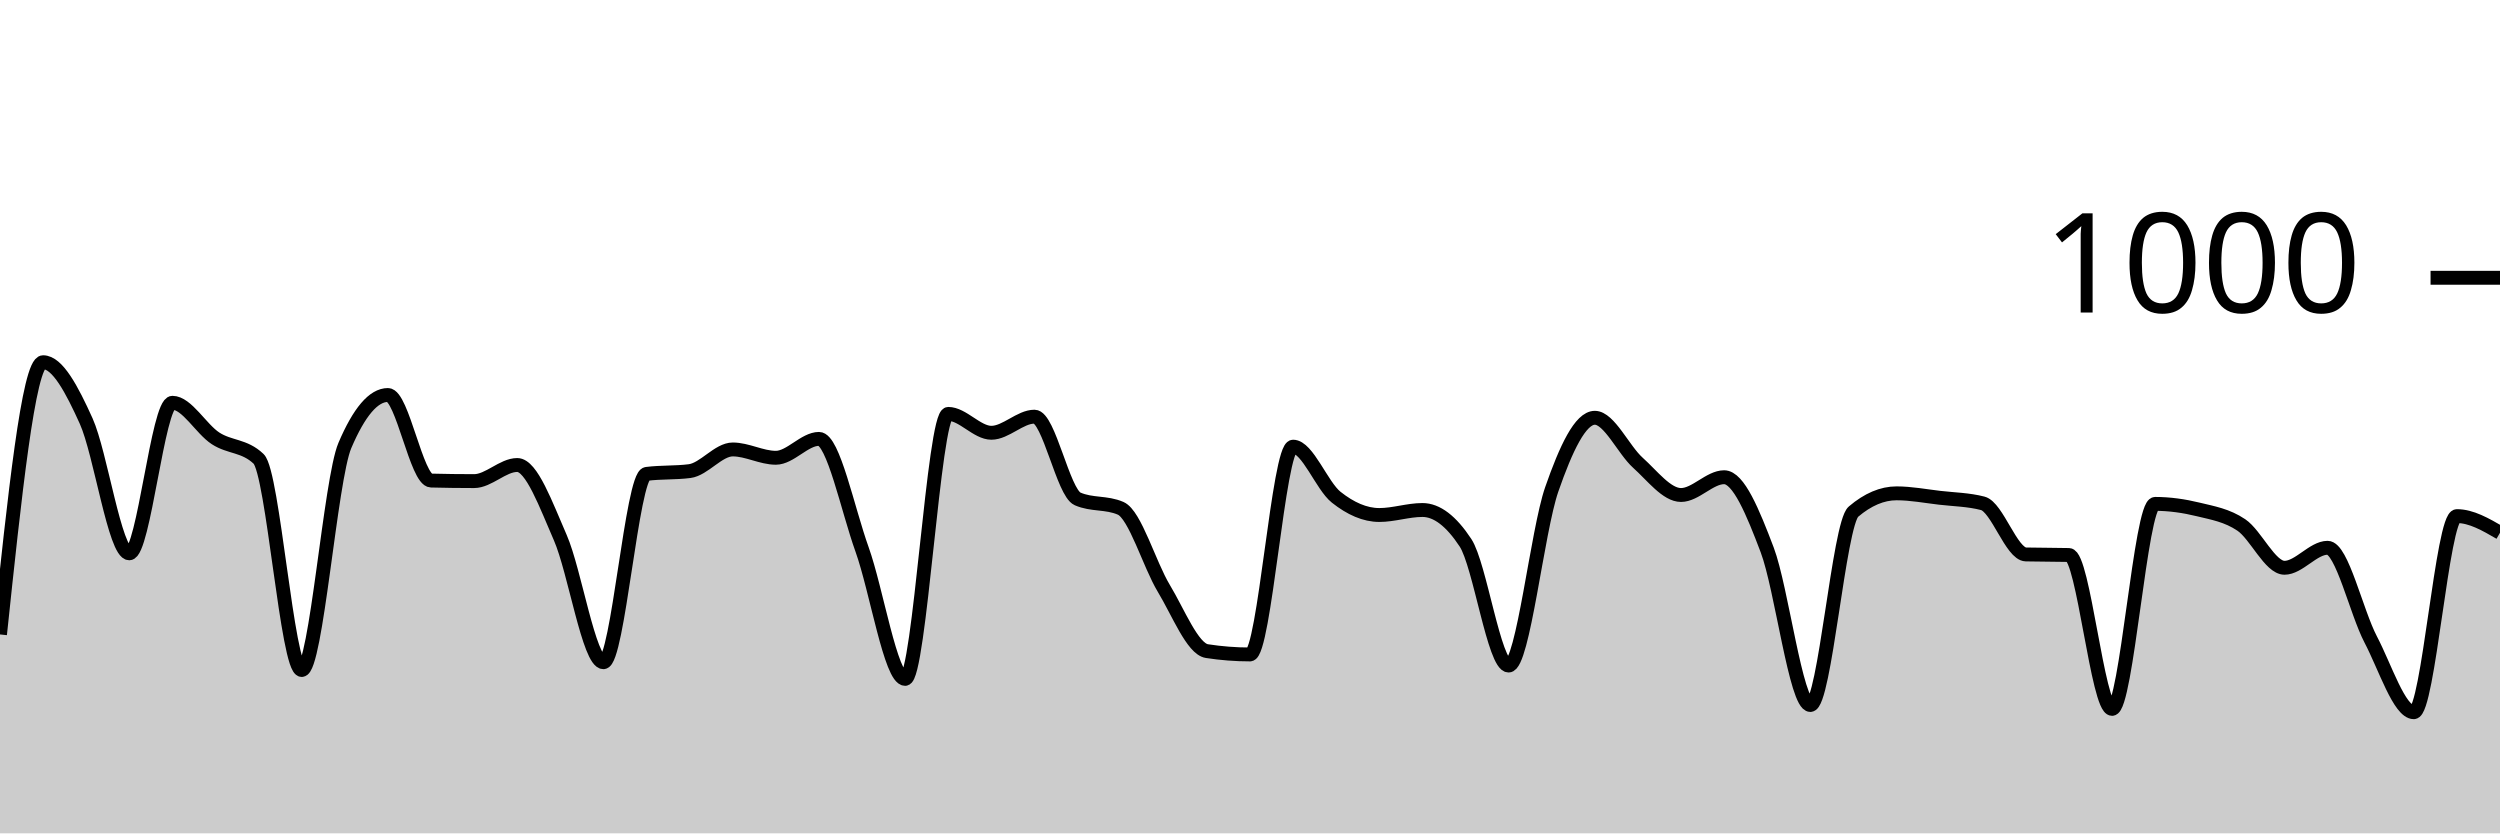
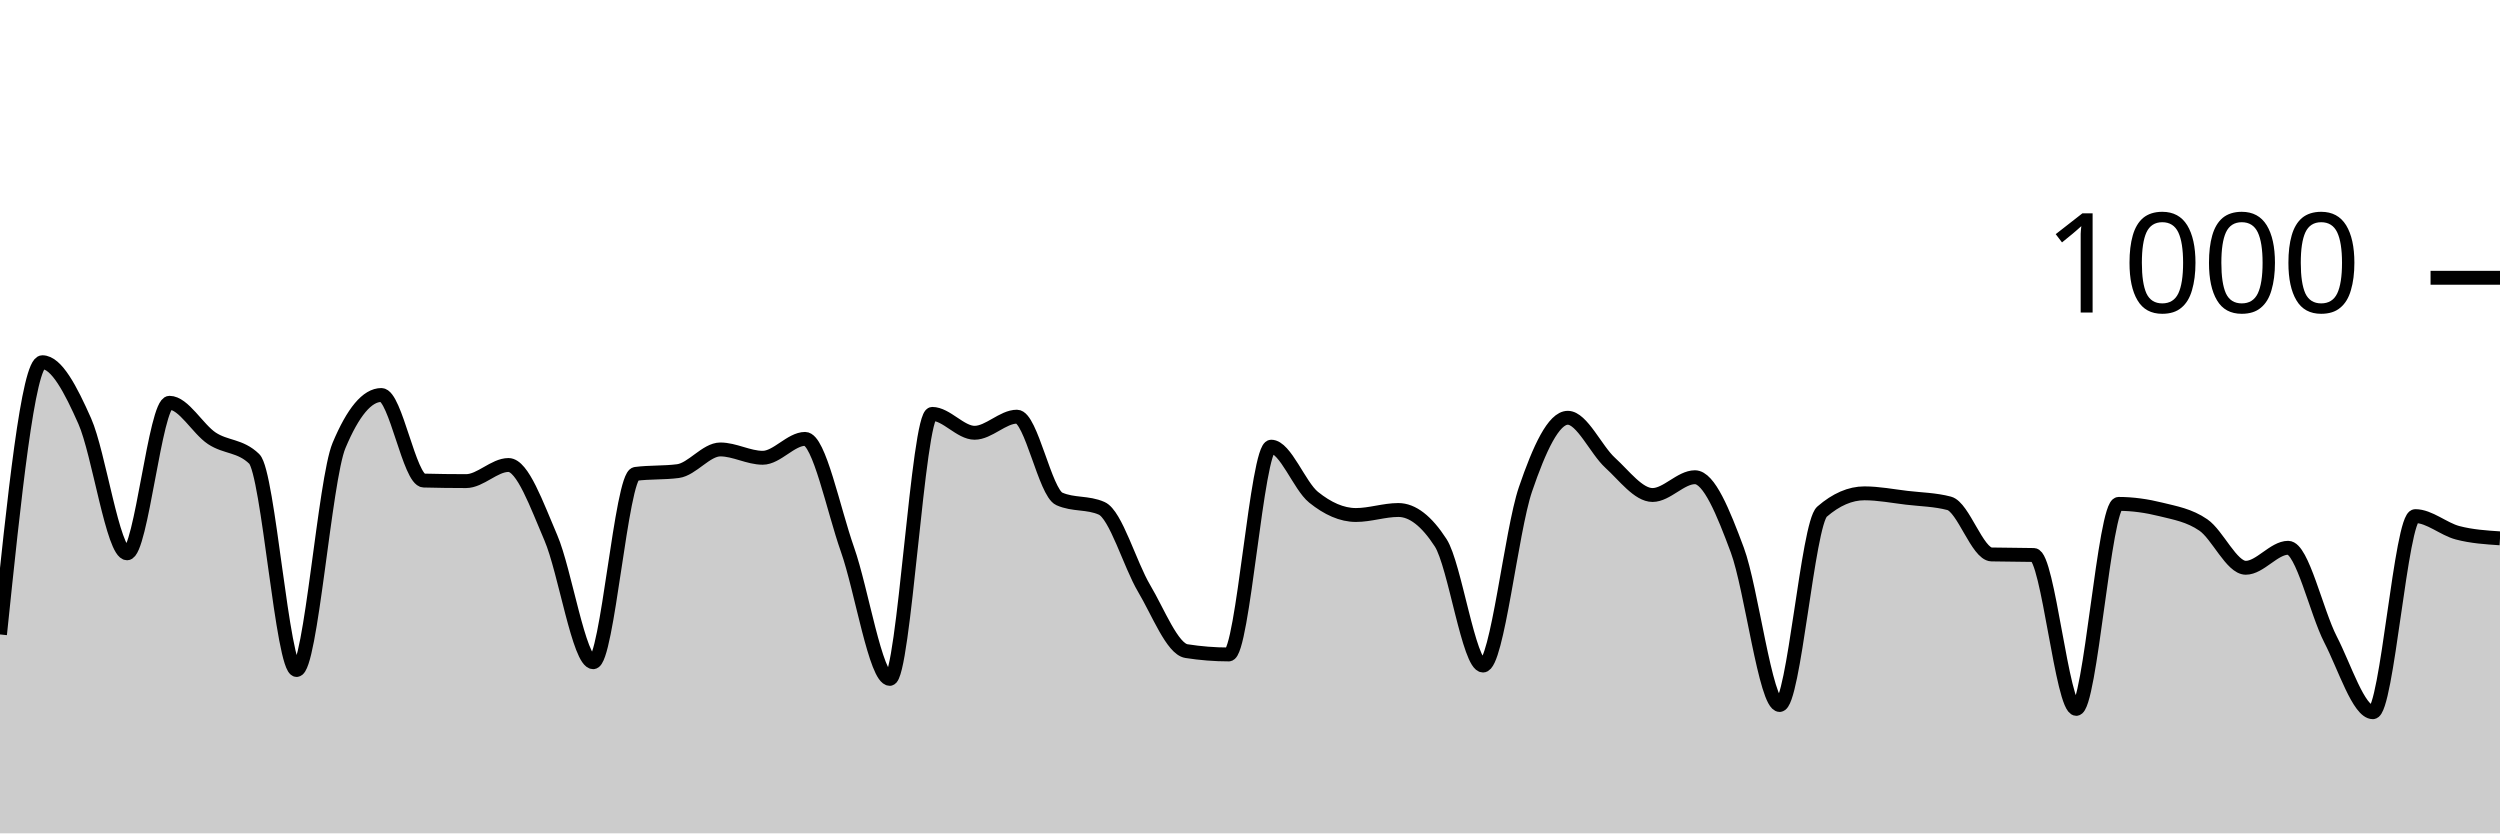
<svg xmlns="http://www.w3.org/2000/svg" viewBox="0 0 180 60">
  <g transform="translate(0,20)">
-     <path class="area" fill="rgba(0, 0, 0, 0.2)" d="M0,25.68C1.034,15.88,2.069,6.08,3.103,6.08C4.138,6.08,5.172,8.027,6.207,10.32C7.241,12.613,8.276,19.84,9.31,19.84C10.345,19.84,11.379,9,12.414,9C13.448,9,14.483,10.887,15.517,11.56C16.552,12.233,17.586,12.053,18.621,13.04C19.655,14.027,20.69,28.24,21.724,28.24C22.759,28.24,23.793,14.507,24.828,12.08C25.862,9.653,26.897,8.44,27.931,8.44C28.966,8.44,30,14.573,31.034,14.6C32.069,14.627,33.103,14.64,34.138,14.64C35.172,14.64,36.207,13.48,37.241,13.48C38.276,13.48,39.31,16.353,40.345,18.72C41.379,21.087,42.414,27.68,43.448,27.68C44.483,27.68,45.517,14.253,46.552,14.12C47.586,13.987,48.621,14.053,49.655,13.92C50.69,13.787,51.724,12.36,52.759,12.36C53.793,12.36,54.828,12.96,55.862,12.96C56.897,12.96,57.931,11.6,58.966,11.6C60,11.6,61.034,16.68,62.069,19.56C63.103,22.44,64.138,28.88,65.172,28.88C66.207,28.88,67.241,9.8,68.276,9.8C69.31,9.8,70.345,11.16,71.379,11.16C72.414,11.16,73.448,10,74.483,10C75.517,10,76.552,15.467,77.586,15.92C78.621,16.373,79.655,16.147,80.69,16.6C81.724,17.053,82.759,20.647,83.793,22.36C84.828,24.073,85.862,26.72,86.897,26.88C87.931,27.04,88.966,27.12,90,27.12C91.034,27.12,92.069,12.16,93.103,12.16C94.138,12.16,95.172,14.98,96.207,15.8C97.241,16.62,98.276,17.08,99.31,17.08C100.345,17.08,101.379,16.72,102.414,16.72C103.448,16.72,104.483,17.507,105.517,19.08C106.552,20.653,107.586,27.92,108.621,27.92C109.655,27.92,110.69,18.213,111.724,15.24C112.759,12.267,113.793,10.08,114.828,10.08C115.862,10.08,116.897,12.393,117.931,13.32C118.966,14.247,120,15.64,121.034,15.64C122.069,15.64,123.103,14.36,124.138,14.36C125.172,14.36,126.207,16.867,127.241,19.6C128.276,22.333,129.31,30.76,130.345,30.76C131.379,30.76,132.414,17.72,133.448,16.84C134.483,15.96,135.517,15.52,136.552,15.52C137.586,15.52,138.621,15.72,139.655,15.84C140.69,15.96,141.724,15.973,142.759,16.24C143.793,16.507,144.828,19.893,145.862,19.92C146.897,19.947,147.931,19.933,148.966,19.96C150,19.987,151.034,31.04,152.069,31.04C153.103,31.04,154.138,16.28,155.172,16.28C156.207,16.28,157.241,16.427,158.276,16.68C159.31,16.933,160.345,17.1,161.379,17.8C162.414,18.5,163.448,20.88,164.483,20.88C165.517,20.88,166.552,19.44,167.586,19.44C168.621,19.44,169.655,24.067,170.69,26.04C171.724,28.013,172.759,31.28,173.793,31.28C174.828,31.28,175.862,17.16,176.897,17.16C177.931,17.16,178.966,17.76,180,18.36L180,40C178.966,40,177.931,40,176.897,40C175.862,40,174.828,40,173.793,40C172.759,40,171.724,40,170.69,40C169.655,40,168.621,40,167.586,40C166.552,40,165.517,40,164.483,40C163.448,40,162.414,40,161.379,40C160.345,40,159.31,40,158.276,40C157.241,40,156.207,40,155.172,40C154.138,40,153.103,40,152.069,40C151.034,40,150,40,148.966,40C147.931,40,146.897,40,145.862,40C144.828,40,143.793,40,142.759,40C141.724,40,140.69,40,139.655,40C138.621,40,137.586,40,136.552,40C135.517,40,134.483,40,133.448,40C132.414,40,131.379,40,130.345,40C129.31,40,128.276,40,127.241,40C126.207,40,125.172,40,124.138,40C123.103,40,122.069,40,121.034,40C120,40,118.966,40,117.931,40C116.897,40,115.862,40,114.828,40C113.793,40,112.759,40,111.724,40C110.69,40,109.655,40,108.621,40C107.586,40,106.552,40,105.517,40C104.483,40,103.448,40,102.414,40C101.379,40,100.345,40,99.31,40C98.276,40,97.241,40,96.207,40C95.172,40,94.138,40,93.103,40C92.069,40,91.034,40,90,40C88.966,40,87.931,40,86.897,40C85.862,40,84.828,40,83.793,40C82.759,40,81.724,40,80.69,40C79.655,40,78.621,40,77.586,40C76.552,40,75.517,40,74.483,40C73.448,40,72.414,40,71.379,40C70.345,40,69.31,40,68.276,40C67.241,40,66.207,40,65.172,40C64.138,40,63.103,40,62.069,40C61.034,40,60,40,58.966,40C57.931,40,56.897,40,55.862,40C54.828,40,53.793,40,52.759,40C51.724,40,50.69,40,49.655,40C48.621,40,47.586,40,46.552,40C45.517,40,44.483,40,43.448,40C42.414,40,41.379,40,40.345,40C39.31,40,38.276,40,37.241,40C36.207,40,35.172,40,34.138,40C33.103,40,32.069,40,31.034,40C30,40,28.966,40,27.931,40C26.897,40,25.862,40,24.828,40C23.793,40,22.759,40,21.724,40C20.69,40,19.655,40,18.621,40C17.586,40,16.552,40,15.517,40C14.483,40,13.448,40,12.414,40C11.379,40,10.345,40,9.31,40C8.276,40,7.241,40,6.207,40C5.172,40,4.138,40,3.103,40C2.069,40,1.034,40,0,40Z" />
-     <path class="line" stroke="black" fill="none" d="M0,25.68C1.034,15.88,2.069,6.08,3.103,6.08C4.138,6.08,5.172,8.027,6.207,10.32C7.241,12.613,8.276,19.84,9.31,19.84C10.345,19.84,11.379,9,12.414,9C13.448,9,14.483,10.887,15.517,11.56C16.552,12.233,17.586,12.053,18.621,13.04C19.655,14.027,20.69,28.24,21.724,28.24C22.759,28.24,23.793,14.507,24.828,12.08C25.862,9.653,26.897,8.44,27.931,8.44C28.966,8.44,30,14.573,31.034,14.6C32.069,14.627,33.103,14.64,34.138,14.64C35.172,14.64,36.207,13.48,37.241,13.48C38.276,13.48,39.31,16.353,40.345,18.72C41.379,21.087,42.414,27.68,43.448,27.68C44.483,27.68,45.517,14.253,46.552,14.12C47.586,13.987,48.621,14.053,49.655,13.92C50.69,13.787,51.724,12.36,52.759,12.36C53.793,12.36,54.828,12.96,55.862,12.96C56.897,12.96,57.931,11.6,58.966,11.6C60,11.6,61.034,16.68,62.069,19.56C63.103,22.44,64.138,28.88,65.172,28.88C66.207,28.88,67.241,9.8,68.276,9.8C69.31,9.8,70.345,11.16,71.379,11.16C72.414,11.16,73.448,10,74.483,10C75.517,10,76.552,15.467,77.586,15.92C78.621,16.373,79.655,16.147,80.69,16.6C81.724,17.053,82.759,20.647,83.793,22.36C84.828,24.073,85.862,26.72,86.897,26.88C87.931,27.04,88.966,27.12,90,27.12C91.034,27.12,92.069,12.16,93.103,12.16C94.138,12.16,95.172,14.98,96.207,15.8C97.241,16.62,98.276,17.08,99.31,17.08C100.345,17.08,101.379,16.72,102.414,16.72C103.448,16.72,104.483,17.507,105.517,19.08C106.552,20.653,107.586,27.92,108.621,27.92C109.655,27.92,110.69,18.213,111.724,15.24C112.759,12.267,113.793,10.08,114.828,10.08C115.862,10.08,116.897,12.393,117.931,13.32C118.966,14.247,120,15.64,121.034,15.64C122.069,15.64,123.103,14.36,124.138,14.36C125.172,14.36,126.207,16.867,127.241,19.6C128.276,22.333,129.31,30.76,130.345,30.76C131.379,30.76,132.414,17.72,133.448,16.84C134.483,15.96,135.517,15.52,136.552,15.52C137.586,15.52,138.621,15.72,139.655,15.84C140.69,15.96,141.724,15.973,142.759,16.24C143.793,16.507,144.828,19.893,145.862,19.92C146.897,19.947,147.931,19.933,148.966,19.96C150,19.987,151.034,31.04,152.069,31.04C153.103,31.04,154.138,16.28,155.172,16.28C156.207,16.28,157.241,16.427,158.276,16.68C159.31,16.933,160.345,17.1,161.379,17.8C162.414,18.5,163.448,20.88,164.483,20.88C165.517,20.88,166.552,19.44,167.586,19.44C168.621,19.44,169.655,24.067,170.69,26.04C171.724,28.013,172.759,31.28,173.793,31.28C174.828,31.28,175.862,17.16,176.897,17.16C177.931,17.16,178.966,17.76,180,18.36" />
+     <path class="area" fill="rgba(0, 0, 0, 0.2)" d="M0,25.68C1.017,15.88,2.034,6.08,3.051,6.08C4.068,6.08,5.085,8.027,6.102,10.32C7.119,12.613,8.136,19.84,9.153,19.84C10.169,19.84,11.186,9,12.203,9C13.22,9,14.237,10.887,15.254,11.56C16.271,12.233,17.288,12.053,18.305,13.04C19.322,14.027,20.339,28.24,21.356,28.24C22.373,28.24,23.39,14.507,24.407,12.08C25.424,9.653,26.441,8.44,27.458,8.44C28.475,8.44,29.492,14.573,30.508,14.6C31.525,14.627,32.542,14.64,33.559,14.64C34.576,14.64,35.593,13.48,36.61,13.48C37.627,13.48,38.644,16.353,39.661,18.72C40.678,21.087,41.695,27.68,42.712,27.68C43.729,27.68,44.746,14.253,45.763,14.12C46.78,13.987,47.797,14.053,48.814,13.92C49.831,13.787,50.847,12.36,51.864,12.36C52.881,12.36,53.898,12.96,54.915,12.96C55.932,12.96,56.949,11.6,57.966,11.6C58.983,11.6,60,16.68,61.017,19.56C62.034,22.44,63.051,28.88,64.068,28.88C65.085,28.88,66.102,9.8,67.119,9.8C68.136,9.8,69.153,11.16,70.169,11.16C71.186,11.16,72.203,10,73.22,10C74.237,10,75.254,15.467,76.271,15.92C77.288,16.373,78.305,16.147,79.322,16.6C80.339,17.053,81.356,20.647,82.373,22.36C83.39,24.073,84.407,26.72,85.424,26.88C86.441,27.04,87.458,27.12,88.475,27.12C89.492,27.12,90.508,12.16,91.525,12.16C92.542,12.16,93.559,14.98,94.576,15.8C95.593,16.62,96.61,17.08,97.627,17.08C98.644,17.08,99.661,16.72,100.678,16.72C101.695,16.72,102.712,17.507,103.729,19.08C104.746,20.653,105.763,27.92,106.78,27.92C107.797,27.92,108.814,18.213,109.831,15.24C110.847,12.267,111.864,10.08,112.881,10.08C113.898,10.08,114.915,12.393,115.932,13.32C116.949,14.247,117.966,15.64,118.983,15.64C120,15.64,121.017,14.36,122.034,14.36C123.051,14.36,124.068,16.867,125.085,19.6C126.102,22.333,127.119,30.76,128.136,30.76C129.153,30.76,130.169,17.72,131.186,16.84C132.203,15.96,133.22,15.52,134.237,15.52C135.254,15.52,136.271,15.72,137.288,15.84C138.305,15.96,139.322,15.973,140.339,16.24C141.356,16.507,142.373,19.893,143.39,19.92C144.407,19.947,145.424,19.933,146.441,19.96C147.458,19.987,148.475,31.04,149.492,31.04C150.508,31.04,151.525,16.28,152.542,16.28C153.559,16.28,154.576,16.427,155.593,16.68C156.61,16.933,157.627,17.1,158.644,17.8C159.661,18.5,160.678,20.88,161.695,20.88C162.712,20.88,163.729,19.44,164.746,19.44C165.763,19.44,166.78,24.067,167.797,26.04C168.814,28.013,169.831,31.28,170.847,31.28C171.864,31.28,172.881,17.16,173.898,17.16C174.915,17.16,175.932,18.093,176.949,18.36C177.966,18.627,178.983,18.693,180,18.76L180,40C178.983,40,177.966,40,176.949,40C175.932,40,174.915,40,173.898,40C172.881,40,171.864,40,170.847,40C169.831,40,168.814,40,167.797,40C166.78,40,165.763,40,164.746,40C163.729,40,162.712,40,161.695,40C160.678,40,159.661,40,158.644,40C157.627,40,156.61,40,155.593,40C154.576,40,153.559,40,152.542,40C151.525,40,150.508,40,149.492,40C148.475,40,147.458,40,146.441,40C145.424,40,144.407,40,143.39,40C142.373,40,141.356,40,140.339,40C139.322,40,138.305,40,137.288,40C136.271,40,135.254,40,134.237,40C133.22,40,132.203,40,131.186,40C130.169,40,129.153,40,128.136,40C127.119,40,126.102,40,125.085,40C124.068,40,123.051,40,122.034,40C121.017,40,120,40,118.983,40C117.966,40,116.949,40,115.932,40C114.915,40,113.898,40,112.881,40C111.864,40,110.847,40,109.831,40C108.814,40,107.797,40,106.78,40C105.763,40,104.746,40,103.729,40C102.712,40,101.695,40,100.678,40C99.661,40,98.644,40,97.627,40C96.61,40,95.593,40,94.576,40C93.559,40,92.542,40,91.525,40C90.508,40,89.492,40,88.475,40C87.458,40,86.441,40,85.424,40C84.407,40,83.39,40,82.373,40C81.356,40,80.339,40,79.322,40C78.305,40,77.288,40,76.271,40C75.254,40,74.237,40,73.22,40C72.203,40,71.186,40,70.169,40C69.153,40,68.136,40,67.119,40C66.102,40,65.085,40,64.068,40C63.051,40,62.034,40,61.017,40C60,40,58.983,40,57.966,40C56.949,40,55.932,40,54.915,40C53.898,40,52.881,40,51.864,40C50.847,40,49.831,40,48.814,40C47.797,40,46.78,40,45.763,40C44.746,40,43.729,40,42.712,40C41.695,40,40.678,40,39.661,40C38.644,40,37.627,40,36.61,40C35.593,40,34.576,40,33.559,40C32.542,40,31.525,40,30.508,40C29.492,40,28.475,40,27.458,40C26.441,40,25.424,40,24.407,40C23.39,40,22.373,40,21.356,40C20.339,40,19.322,40,18.305,40C17.288,40,16.271,40,15.254,40C14.237,40,13.22,40,12.203,40C11.186,40,10.169,40,9.153,40C8.136,40,7.119,40,6.102,40C5.085,40,4.068,40,3.051,40C2.034,40,1.017,40,0,40Z" />
+     <path class="line" stroke="black" fill="none" d="M0,25.68C1.017,15.88,2.034,6.08,3.051,6.08C4.068,6.08,5.085,8.027,6.102,10.32C7.119,12.613,8.136,19.84,9.153,19.84C10.169,19.84,11.186,9,12.203,9C13.22,9,14.237,10.887,15.254,11.56C16.271,12.233,17.288,12.053,18.305,13.04C19.322,14.027,20.339,28.24,21.356,28.24C22.373,28.24,23.39,14.507,24.407,12.08C25.424,9.653,26.441,8.44,27.458,8.44C28.475,8.44,29.492,14.573,30.508,14.6C31.525,14.627,32.542,14.64,33.559,14.64C34.576,14.64,35.593,13.48,36.61,13.48C37.627,13.48,38.644,16.353,39.661,18.72C40.678,21.087,41.695,27.68,42.712,27.68C43.729,27.68,44.746,14.253,45.763,14.12C46.78,13.987,47.797,14.053,48.814,13.92C49.831,13.787,50.847,12.36,51.864,12.36C52.881,12.36,53.898,12.96,54.915,12.96C55.932,12.96,56.949,11.6,57.966,11.6C58.983,11.6,60,16.68,61.017,19.56C62.034,22.44,63.051,28.88,64.068,28.88C65.085,28.88,66.102,9.8,67.119,9.8C68.136,9.8,69.153,11.16,70.169,11.16C71.186,11.16,72.203,10,73.22,10C74.237,10,75.254,15.467,76.271,15.92C77.288,16.373,78.305,16.147,79.322,16.6C80.339,17.053,81.356,20.647,82.373,22.36C83.39,24.073,84.407,26.72,85.424,26.88C86.441,27.04,87.458,27.12,88.475,27.12C89.492,27.12,90.508,12.16,91.525,12.16C92.542,12.16,93.559,14.98,94.576,15.8C95.593,16.62,96.61,17.08,97.627,17.08C98.644,17.08,99.661,16.72,100.678,16.72C101.695,16.72,102.712,17.507,103.729,19.08C104.746,20.653,105.763,27.92,106.78,27.92C107.797,27.92,108.814,18.213,109.831,15.24C110.847,12.267,111.864,10.08,112.881,10.08C113.898,10.08,114.915,12.393,115.932,13.32C116.949,14.247,117.966,15.64,118.983,15.64C120,15.64,121.017,14.36,122.034,14.36C123.051,14.36,124.068,16.867,125.085,19.6C126.102,22.333,127.119,30.76,128.136,30.76C129.153,30.76,130.169,17.72,131.186,16.84C132.203,15.96,133.22,15.52,134.237,15.52C135.254,15.52,136.271,15.72,137.288,15.84C138.305,15.96,139.322,15.973,140.339,16.24C141.356,16.507,142.373,19.893,143.39,19.92C144.407,19.947,145.424,19.933,146.441,19.96C147.458,19.987,148.475,31.04,149.492,31.04C150.508,31.04,151.525,16.28,152.542,16.28C153.559,16.28,154.576,16.427,155.593,16.68C156.61,16.933,157.627,17.1,158.644,17.8C159.661,18.5,160.678,20.88,161.695,20.88C162.712,20.88,163.729,19.44,164.746,19.44C165.763,19.44,166.78,24.067,167.797,26.04C168.814,28.013,169.831,31.28,170.847,31.28C171.864,31.28,172.881,17.16,173.898,17.16C174.915,17.16,175.932,18.093,176.949,18.36C177.966,18.627,178.983,18.693,180,18.76" />
    <path class="axis-ceiling" stroke-width="1" stroke="black" fill="none" d="M175,0L180,0" />
    <text class="axis-ceiling-label" font-family="sans-serif" text-anchor="end" font-size="10px" x="170" y="2.5">1000</text>
  </g>
</svg>
